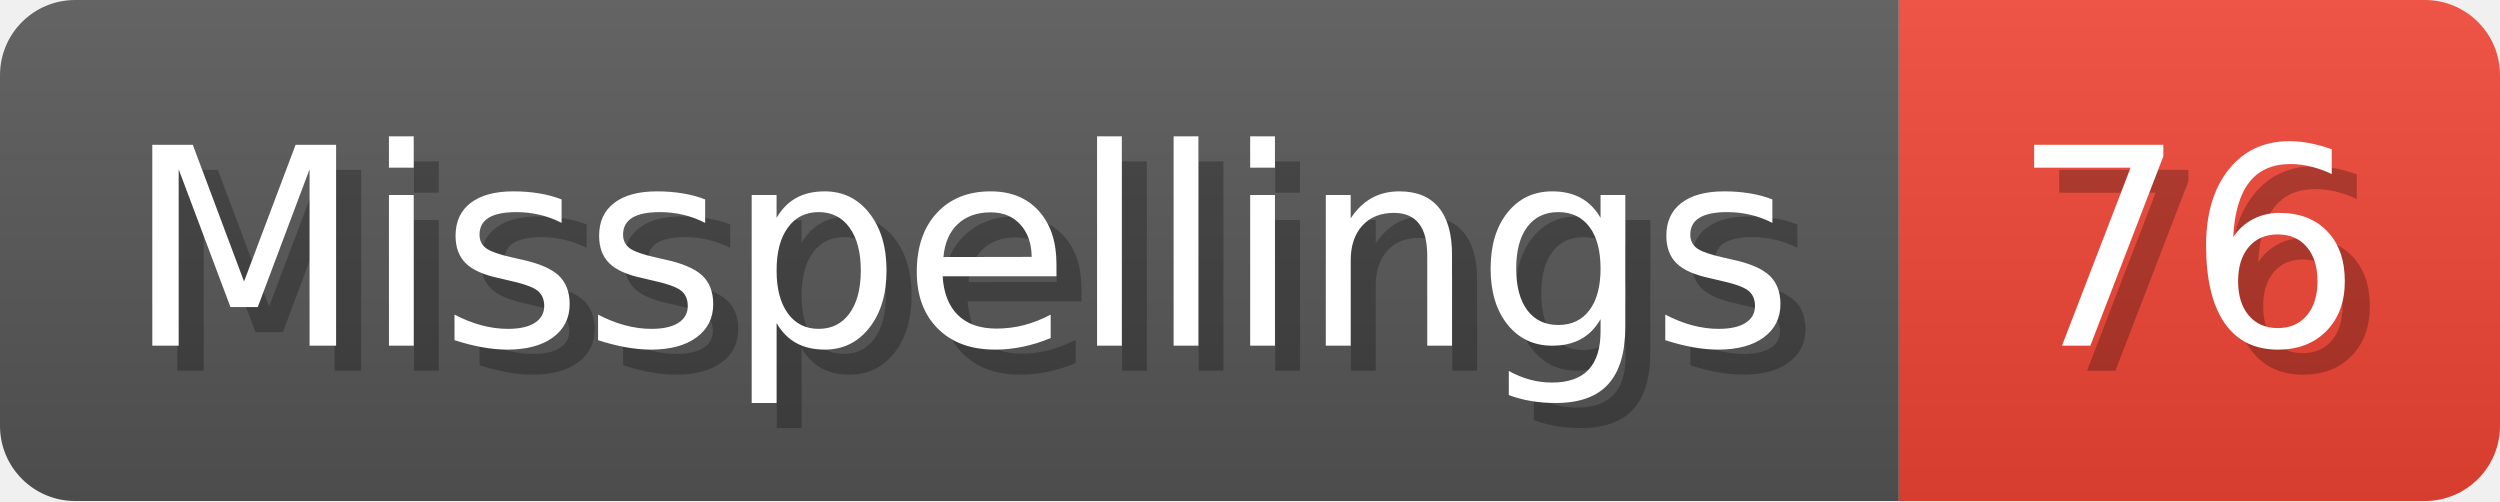
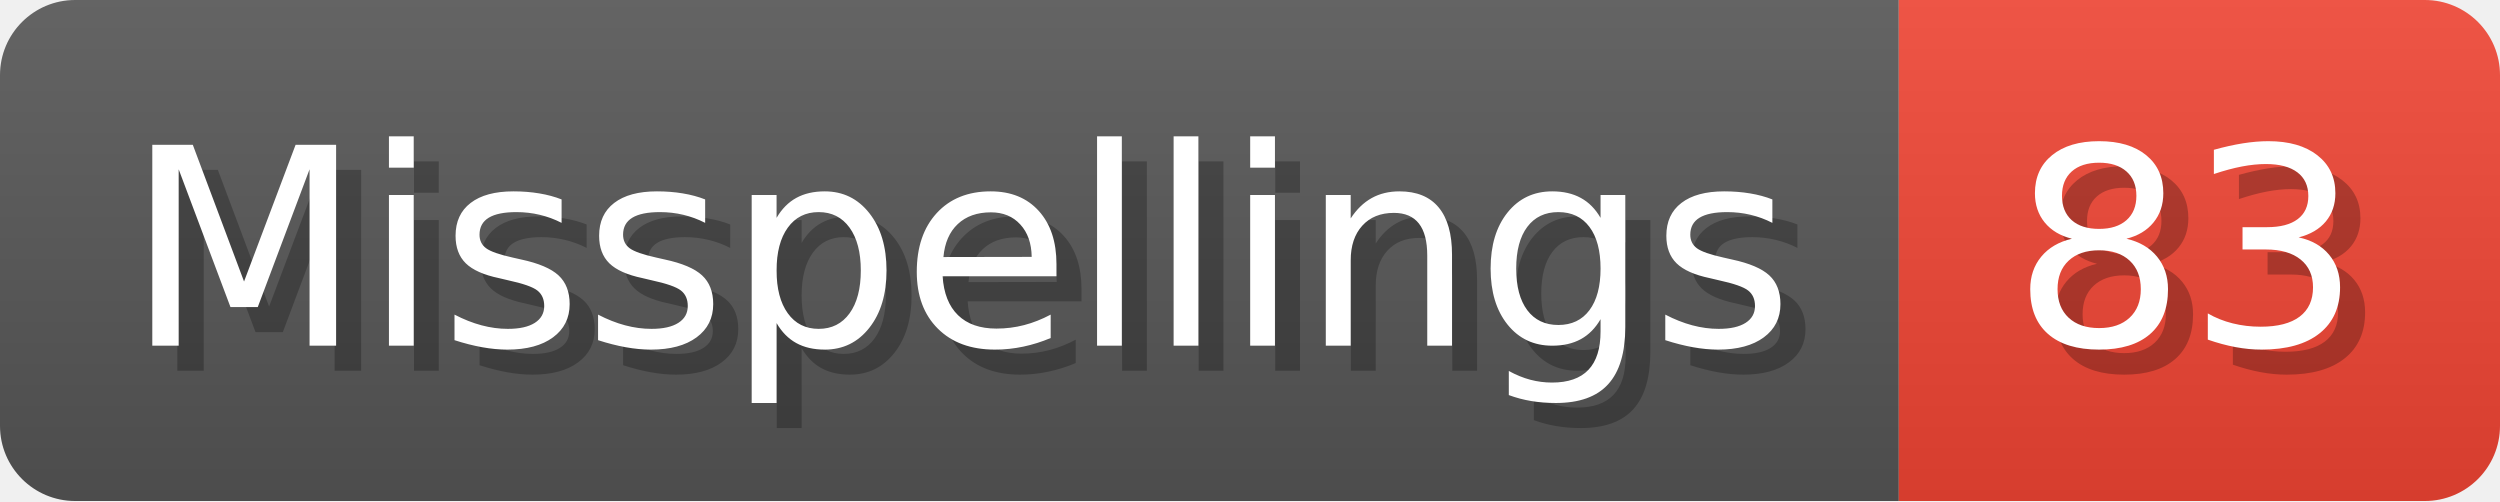
- <svg xmlns="http://www.w3.org/2000/svg" width="99.8" height="20" viewBox="0 0 998 200" role="img" aria-label="Misspellings: 76">
+ <svg xmlns="http://www.w3.org/2000/svg" width="99.8" height="20" viewBox="0 0 998 200" role="img" aria-label="Misspellings: 83">
  <linearGradient id="a" x2="0" y2="100%">
    <stop offset="0" stop-opacity=".1" stop-color="#EEE" />
    <stop offset="1" stop-opacity=".1" />
  </linearGradient>
  <mask id="m">
    <rect width="998" height="200" rx="30" fill="#FFF" />
  </mask>
  <g mask="url(#m)">
    <rect width="758" height="200" fill="#555" />
    <rect width="240" height="200" fill="#E43" x="758" />
    <rect width="998" height="200" fill="url(#a)" />
  </g>
  <g aria-hidden="true" fill="#fff" text-anchor="start" font-family="Verdana,DejaVu Sans,sans-serif" font-size="110">
    <text x="60" y="148" textLength="658" fill="#000" opacity="0.25">Misspellings</text>
    <text x="50" y="138" textLength="658">Misspellings</text>
-     <text x="813" y="148" textLength="140" fill="#000" opacity="0.25">76</text>
-     <text x="803" y="138" textLength="140">76</text>
+     <text x="813" y="148" textLength="140" fill="#000" opacity="0.25">83</text>
+     <text x="803" y="138" textLength="140">83</text>
  </g>
</svg>
